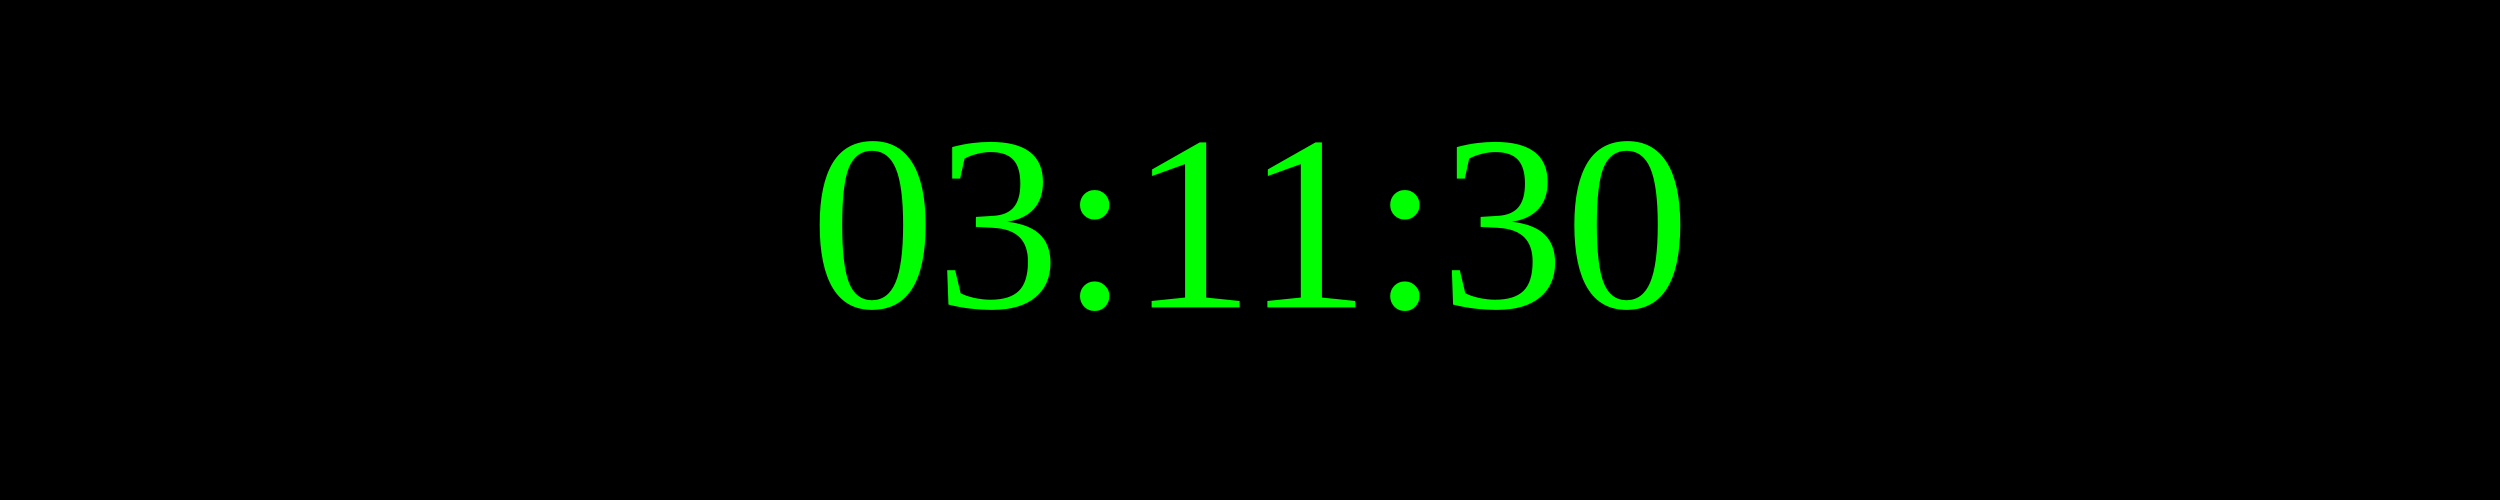
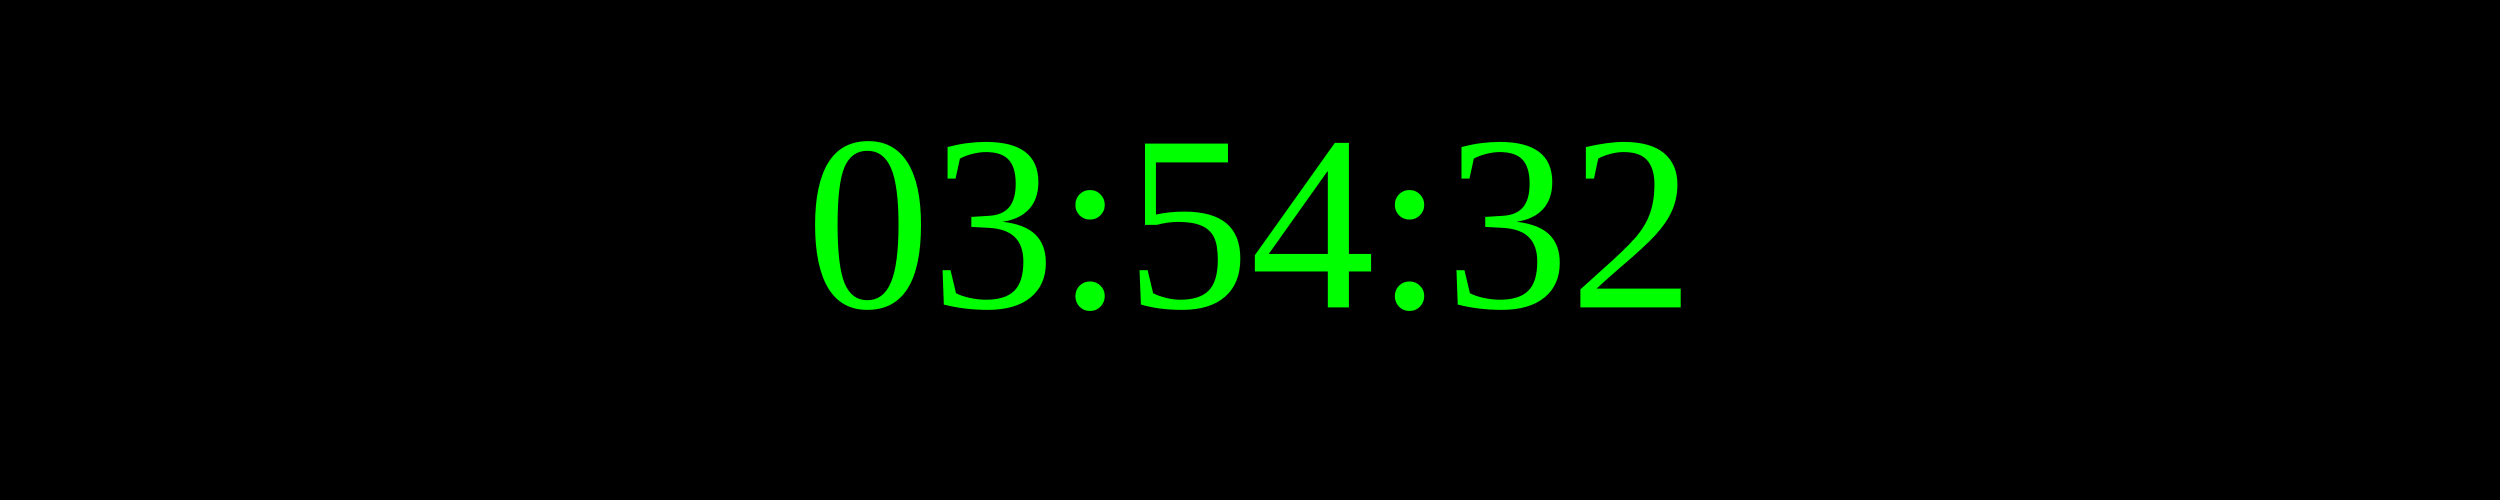
<svg xmlns="http://www.w3.org/2000/svg" width="250" height="50">
  <rect width="100%" height="100%" fill="black" />
  <text x="50%" y="50%" font-size="25" fill="lime" text-anchor="middle" dominant-baseline="middle">
- 03:11:30
+ 03:54:32
</text>
</svg>
